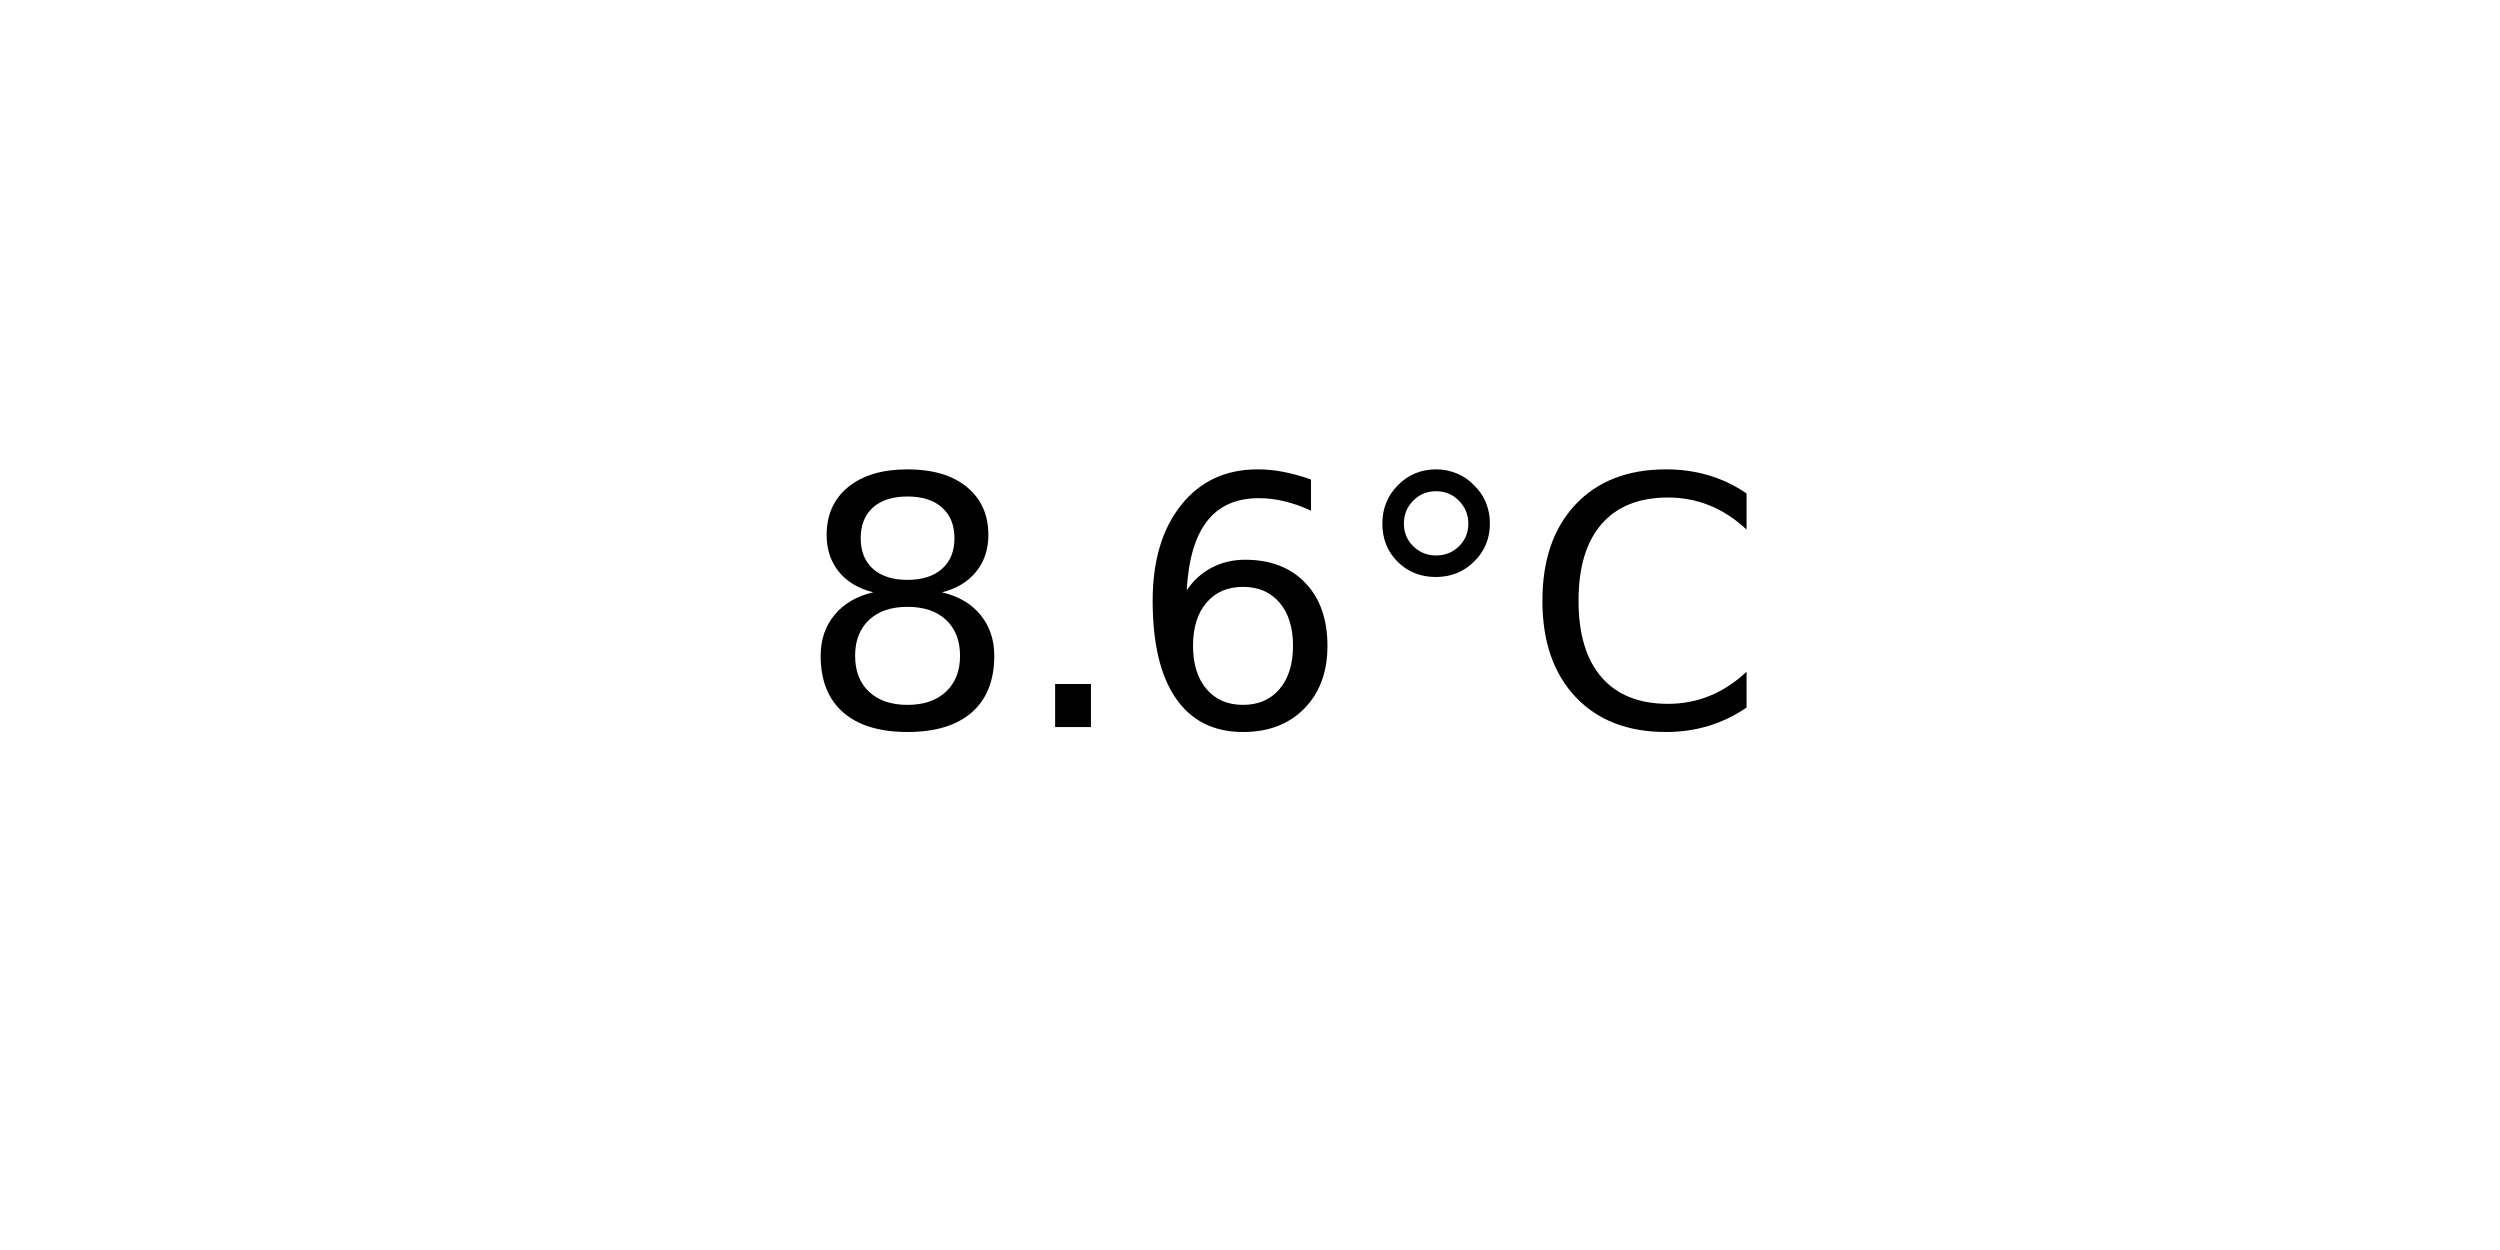
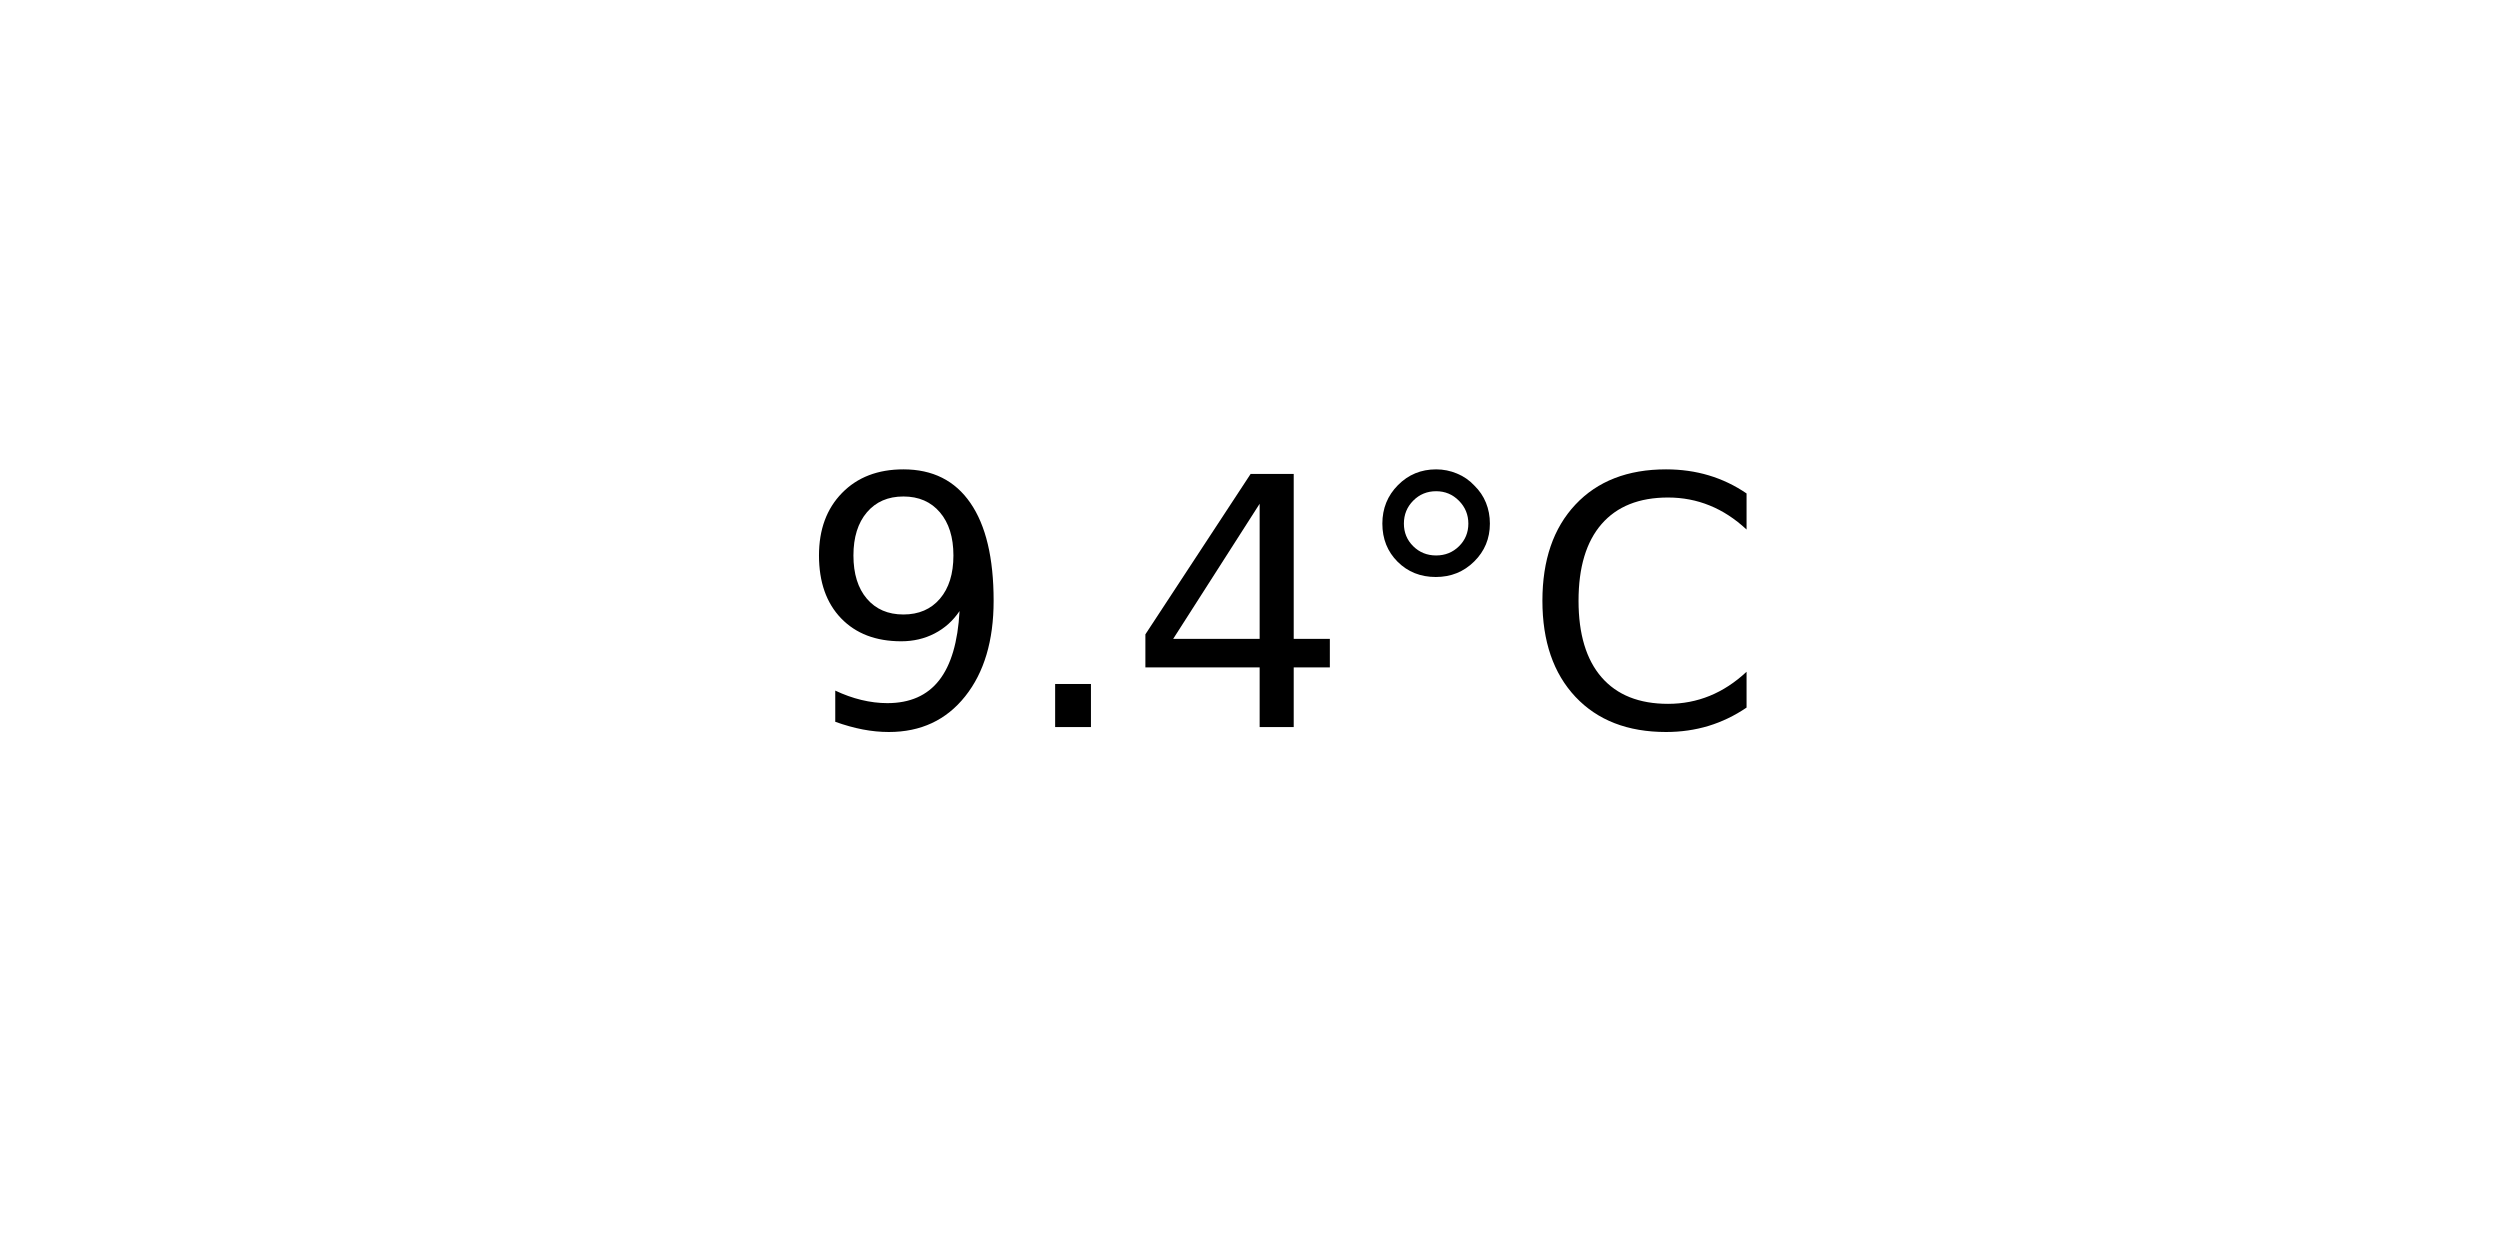
<svg xmlns="http://www.w3.org/2000/svg" xmlns:xlink="http://www.w3.org/1999/xlink" width="72pt" height="36pt" viewBox="0 0 72 36" version="1.1">
  <defs>
    <style type="text/css">*{stroke-linejoin: round; stroke-linecap: butt}</style>
  </defs>
  <g id="figure_1">
    <g id="axes_1">
      <g id="text_1">
        <g transform="translate(22.95703 20.93937) scale(0.1 -0.1)">
          <defs>
-             <path id="DejaVuSans-38" d="M 2034 2216  Q 1584 2216 1326 1975  Q 1069 1734 1069 1313  Q 1069 891 1326 650  Q 1584 409 2034 409  Q 2484 409 2743 651  Q 3003 894 3003 1313  Q 3003 1734 2745 1975  Q 2488 2216 2034 2216  z M 1403 2484  Q 997 2584 770 2862  Q 544 3141 544 3541  Q 544 4100 942 4425  Q 1341 4750 2034 4750  Q 2731 4750 3128 4425  Q 3525 4100 3525 3541  Q 3525 3141 3298 2862  Q 3072 2584 2669 2484  Q 3125 2378 3379 2068  Q 3634 1759 3634 1313  Q 3634 634 3220 271  Q 2806 -91 2034 -91  Q 1263 -91 848 271  Q 434 634 434 1313  Q 434 1759 690 2068  Q 947 2378 1403 2484  z M 1172 3481  Q 1172 3119 1398 2916  Q 1625 2713 2034 2713  Q 2441 2713 2670 2916  Q 2900 3119 2900 3481  Q 2900 3844 2670 4047  Q 2441 4250 2034 4250  Q 1625 4250 1398 4047  Q 1172 3844 1172 3481  z " transform="scale(0.015625)" />
+             <path id="DejaVuSans-39" d="M 703 97  L 703 672  Q 941 559 1184 500  Q 1428 441 1663 441  Q 2288 441 2617 861  Q 2947 1281 2994 2138  Q 2813 1869 2534 1725  Q 2256 1581 1919 1581  Q 1219 1581 811 2004  Q 403 2428 403 3163  Q 403 3881 828 4315  Q 1253 4750 1959 4750  Q 2769 4750 3195 4129  Q 3622 3509 3622 2328  Q 3622 1225 3098 567  Q 2575 -91 1691 -91  Q 1453 -91 1209 -44  Q 966 3 703 97  z M 1959 2075  Q 2384 2075 2632 2365  Q 2881 2656 2881 3163  Q 2881 3666 2632 3958  Q 2384 4250 1959 4250  Q 1534 4250 1286 3958  Q 1038 3666 1038 3163  Q 1038 2656 1286 2365  Q 1534 2075 1959 2075  z " transform="scale(0.015625)" />
            <path id="DejaVuSans-2e" d="M 684 794  L 1344 794  L 1344 0  L 684 0  L 684 794  z " transform="scale(0.015625)" />
-             <path id="DejaVuSans-36" d="M 2113 2584  Q 1688 2584 1439 2293  Q 1191 2003 1191 1497  Q 1191 994 1439 701  Q 1688 409 2113 409  Q 2538 409 2786 701  Q 3034 994 3034 1497  Q 3034 2003 2786 2293  Q 2538 2584 2113 2584  z M 3366 4563  L 3366 3988  Q 3128 4100 2886 4159  Q 2644 4219 2406 4219  Q 1781 4219 1451 3797  Q 1122 3375 1075 2522  Q 1259 2794 1537 2939  Q 1816 3084 2150 3084  Q 2853 3084 3261 2657  Q 3669 2231 3669 1497  Q 3669 778 3244 343  Q 2819 -91 2113 -91  Q 1303 -91 875 529  Q 447 1150 447 2328  Q 447 3434 972 4092  Q 1497 4750 2381 4750  Q 2619 4750 2861 4703  Q 3103 4656 3366 4563  z " transform="scale(0.015625)" />
+             <path id="DejaVuSans-34" d="M 2419 4116  L 825 1625  L 2419 1625  L 2419 4116  z M 2253 4666  L 3047 4666  L 3047 1625  L 3713 1625  L 3713 1100  L 3047 1100  L 3047 0  L 2419 0  L 2419 1100  L 313 1100  L 313 1709  L 2253 4666  z " transform="scale(0.015625)" />
            <path id="DejaVuSans-b0" d="M 1600 4347  Q 1350 4347 1178 4173  Q 1006 4000 1006 3750  Q 1006 3503 1178 3333  Q 1350 3163 1600 3163  Q 1850 3163 2022 3333  Q 2194 3503 2194 3750  Q 2194 3997 2020 4172  Q 1847 4347 1600 4347  z M 1600 4750  Q 1800 4750 1984 4673  Q 2169 4597 2303 4453  Q 2447 4313 2519 4134  Q 2591 3956 2591 3750  Q 2591 3338 2302 3052  Q 2013 2766 1594 2766  Q 1172 2766 890 3047  Q 609 3328 609 3750  Q 609 4169 896 4459  Q 1184 4750 1600 4750  z " transform="scale(0.015625)" />
            <path id="DejaVuSans-43" d="M 4122 4306  L 4122 3641  Q 3803 3938 3442 4084  Q 3081 4231 2675 4231  Q 1875 4231 1450 3742  Q 1025 3253 1025 2328  Q 1025 1406 1450 917  Q 1875 428 2675 428  Q 3081 428 3442 575  Q 3803 722 4122 1019  L 4122 359  Q 3791 134 3420 21  Q 3050 -91 2638 -91  Q 1578 -91 968 557  Q 359 1206 359 2328  Q 359 3453 968 4101  Q 1578 4750 2638 4750  Q 3056 4750 3426 4639  Q 3797 4528 4122 4306  z " transform="scale(0.015625)" />
          </defs>
-           <use xlink:href="#DejaVuSans-38" />
+           <use xlink:href="#DejaVuSans-39" />
          <use xlink:href="#DejaVuSans-2e" x="63.623" />
-           <use xlink:href="#DejaVuSans-36" x="95.41" />
+           <use xlink:href="#DejaVuSans-34" x="95.41" />
          <use xlink:href="#DejaVuSans-b0" x="159.033" />
          <use xlink:href="#DejaVuSans-43" x="209.033" />
        </g>
      </g>
    </g>
  </g>
</svg>
